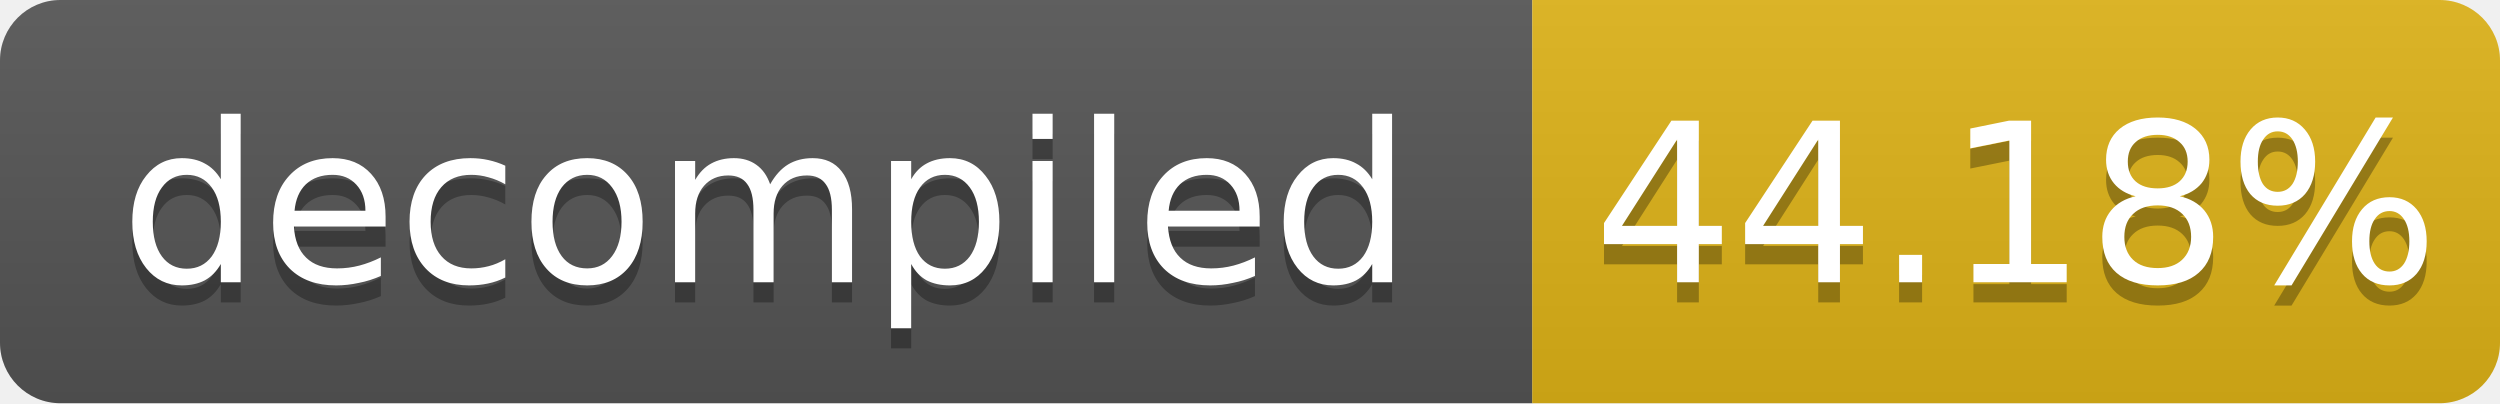
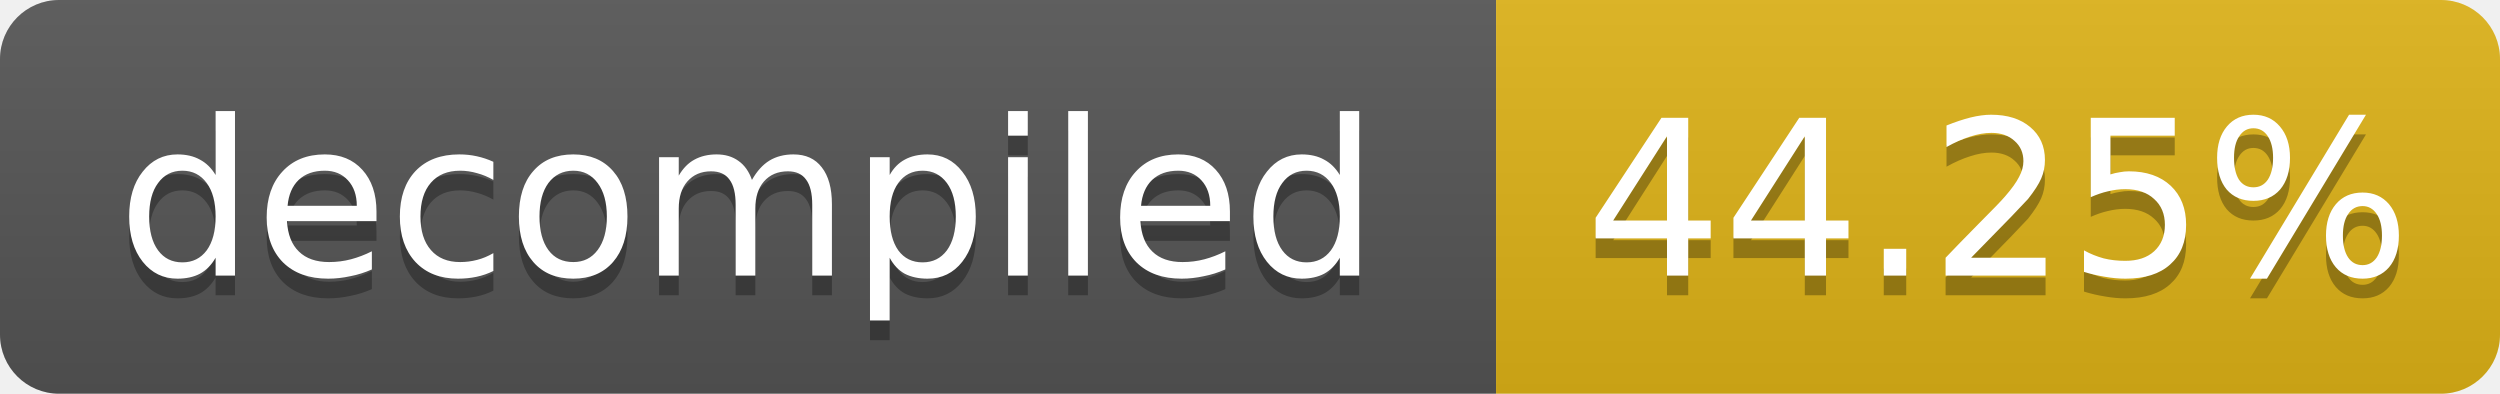
- <svg xmlns="http://www.w3.org/2000/svg" width="124" height="20" role="img" aria-label="decompiled: 44.18%">
+ <svg xmlns="http://www.w3.org/2000/svg" width="127" height="20" role="img" aria-label="decompiled: 44.25%">
  <linearGradient id="s" x2="0" y2="100%">
    <stop offset="0" stop-color="#bbb" stop-opacity=".1" />
    <stop offset="1" stop-opacity=".1" />
  </linearGradient>
  <clipPath id="r">
-     <rect width="124" height="20" rx="3" fill="#fff" />
+     <rect width="127" height="20" rx="3" fill="#fff" />
  </clipPath>
  <g clip-path="url(#r)">
    <rect width="76" height="20" fill="#555" />
-     <rect x="76" width="48" height="20" fill="#dfb317" />
-     <rect width="124" height="20" fill="url(#s)" />
+     <rect x="76" width="51" height="20" fill="#dfb317" />
+     <rect width="127" height="20" fill="url(#s)" />
  </g>
  <g fill="#fff" text-anchor="middle" font-family="Verdana,Geneva,DejaVu Sans,sans-serif" font-size="11">
    <text x="38.0" y="15" fill="#010101" fill-opacity=".3">decompiled</text>
    <text x="38.0" y="14">decompiled</text>
-     <text x="100.0" y="15" fill="#010101" fill-opacity=".3">44.18%</text>
-     <text x="100.0" y="14">44.18%</text>
+     <text x="101.5" y="15" fill="#010101" fill-opacity=".3">44.25%</text>
+     <text x="101.5" y="14">44.25%</text>
  </g>
</svg>
